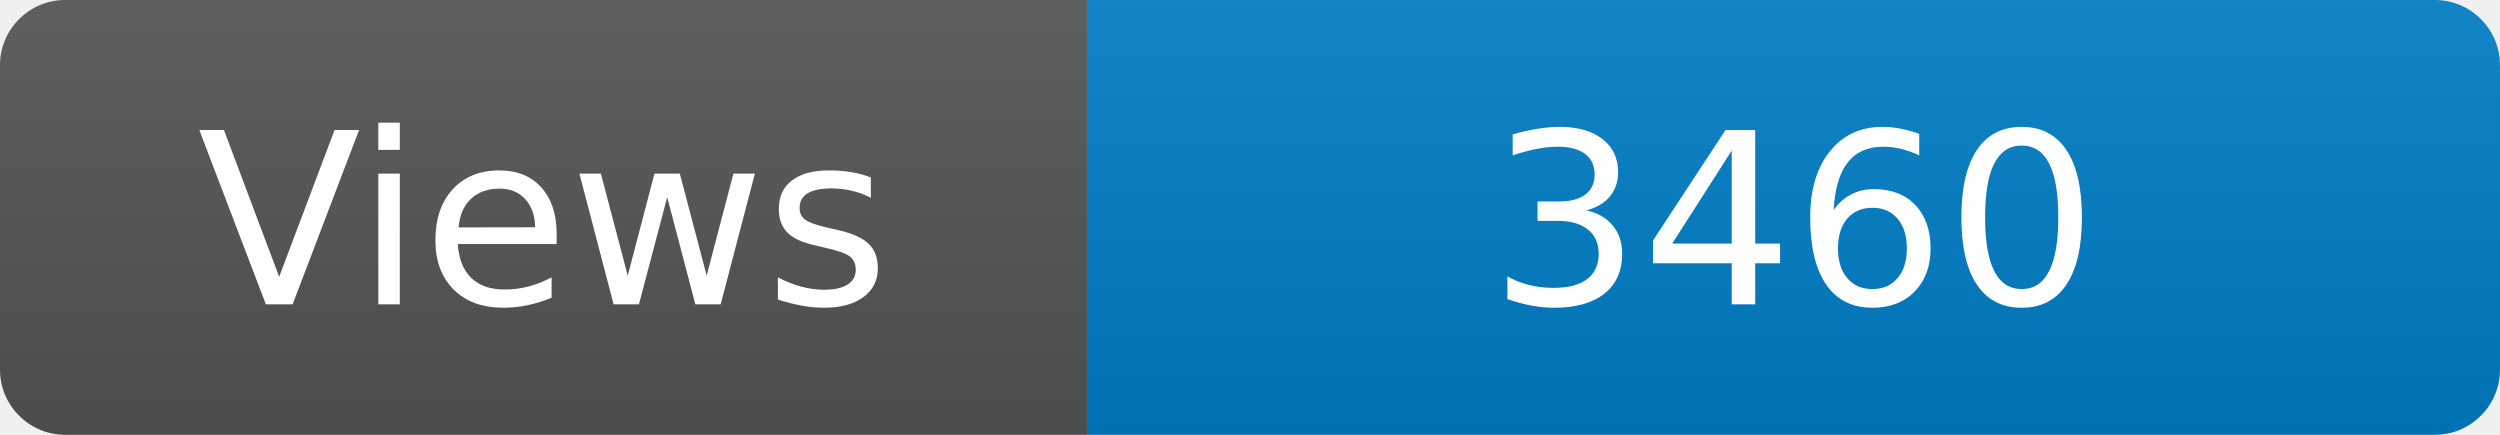
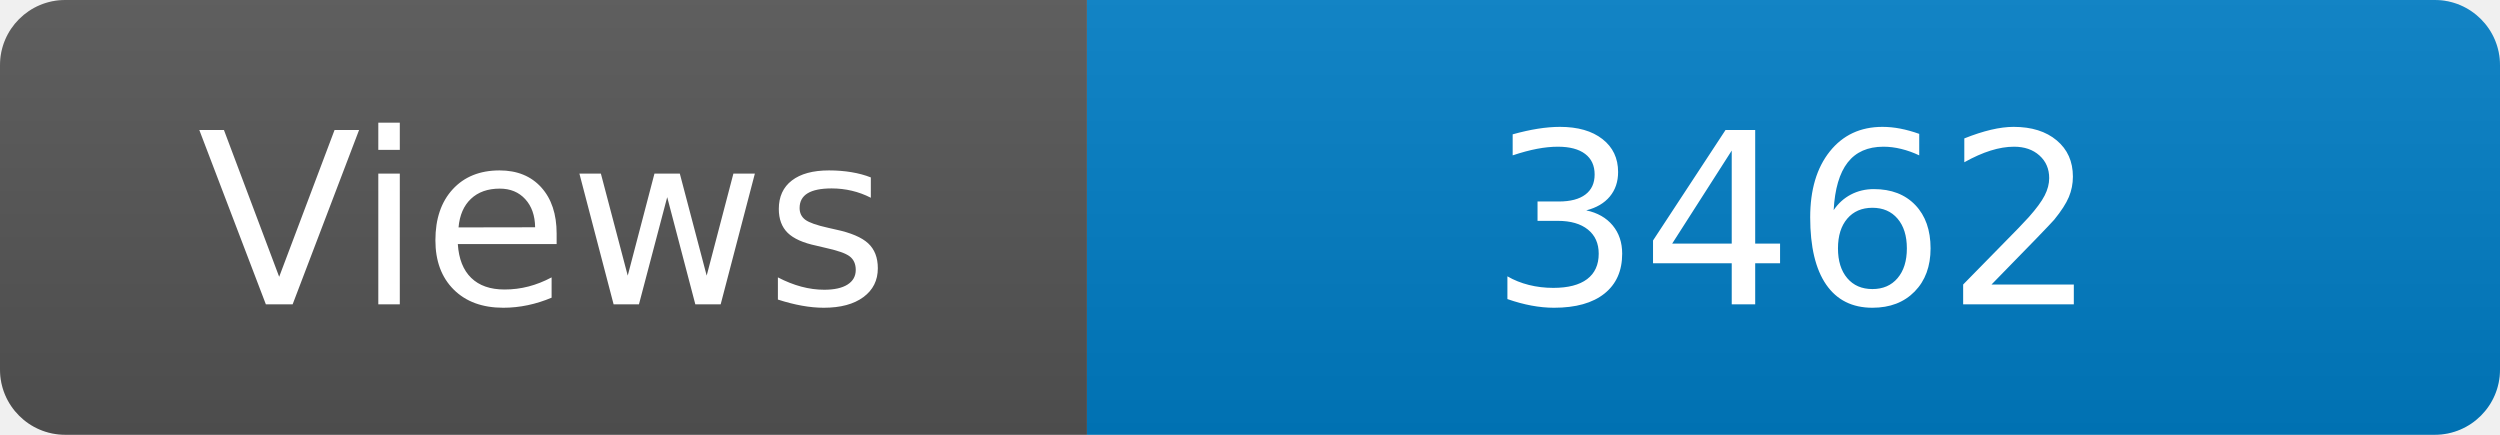
<svg xmlns="http://www.w3.org/2000/svg" width="115" height="20" role="img" aria-label="Maintained?: yes">
  <linearGradient id="s" x2="0" y2="100%">
    <stop offset="0" stop-color="#bbb" stop-opacity=".1" />
    <stop offset="1" stop-opacity=".1" />
  </linearGradient>
  <clipPath id="r">
    <rect width="115" height="20" rx="3" fill="#fff" />
  </clipPath>
  <g clip-path="url(#r)">
    <rect width="50" height="20" fill="#555" />
    <rect x="50" width="160" height="20" fill="#007ec6" />
    <rect width="115" height="20" fill="url(#s)" />
  </g>
  <g fill="#fff" text-anchor="middle" font-family="Verdana,Geneva,DejaVu Sans,sans-serif" font-size="110">
    <text x="250" y="140" transform="scale(.1)" fill="#fff">Views</text>
-     <text x="825" y="140" transform="scale(.1)" fill="#fff">3460</text>
+     <text x="825" y="140" transform="scale(.1)" fill="#fff">3462</text>
  </g>
</svg>
